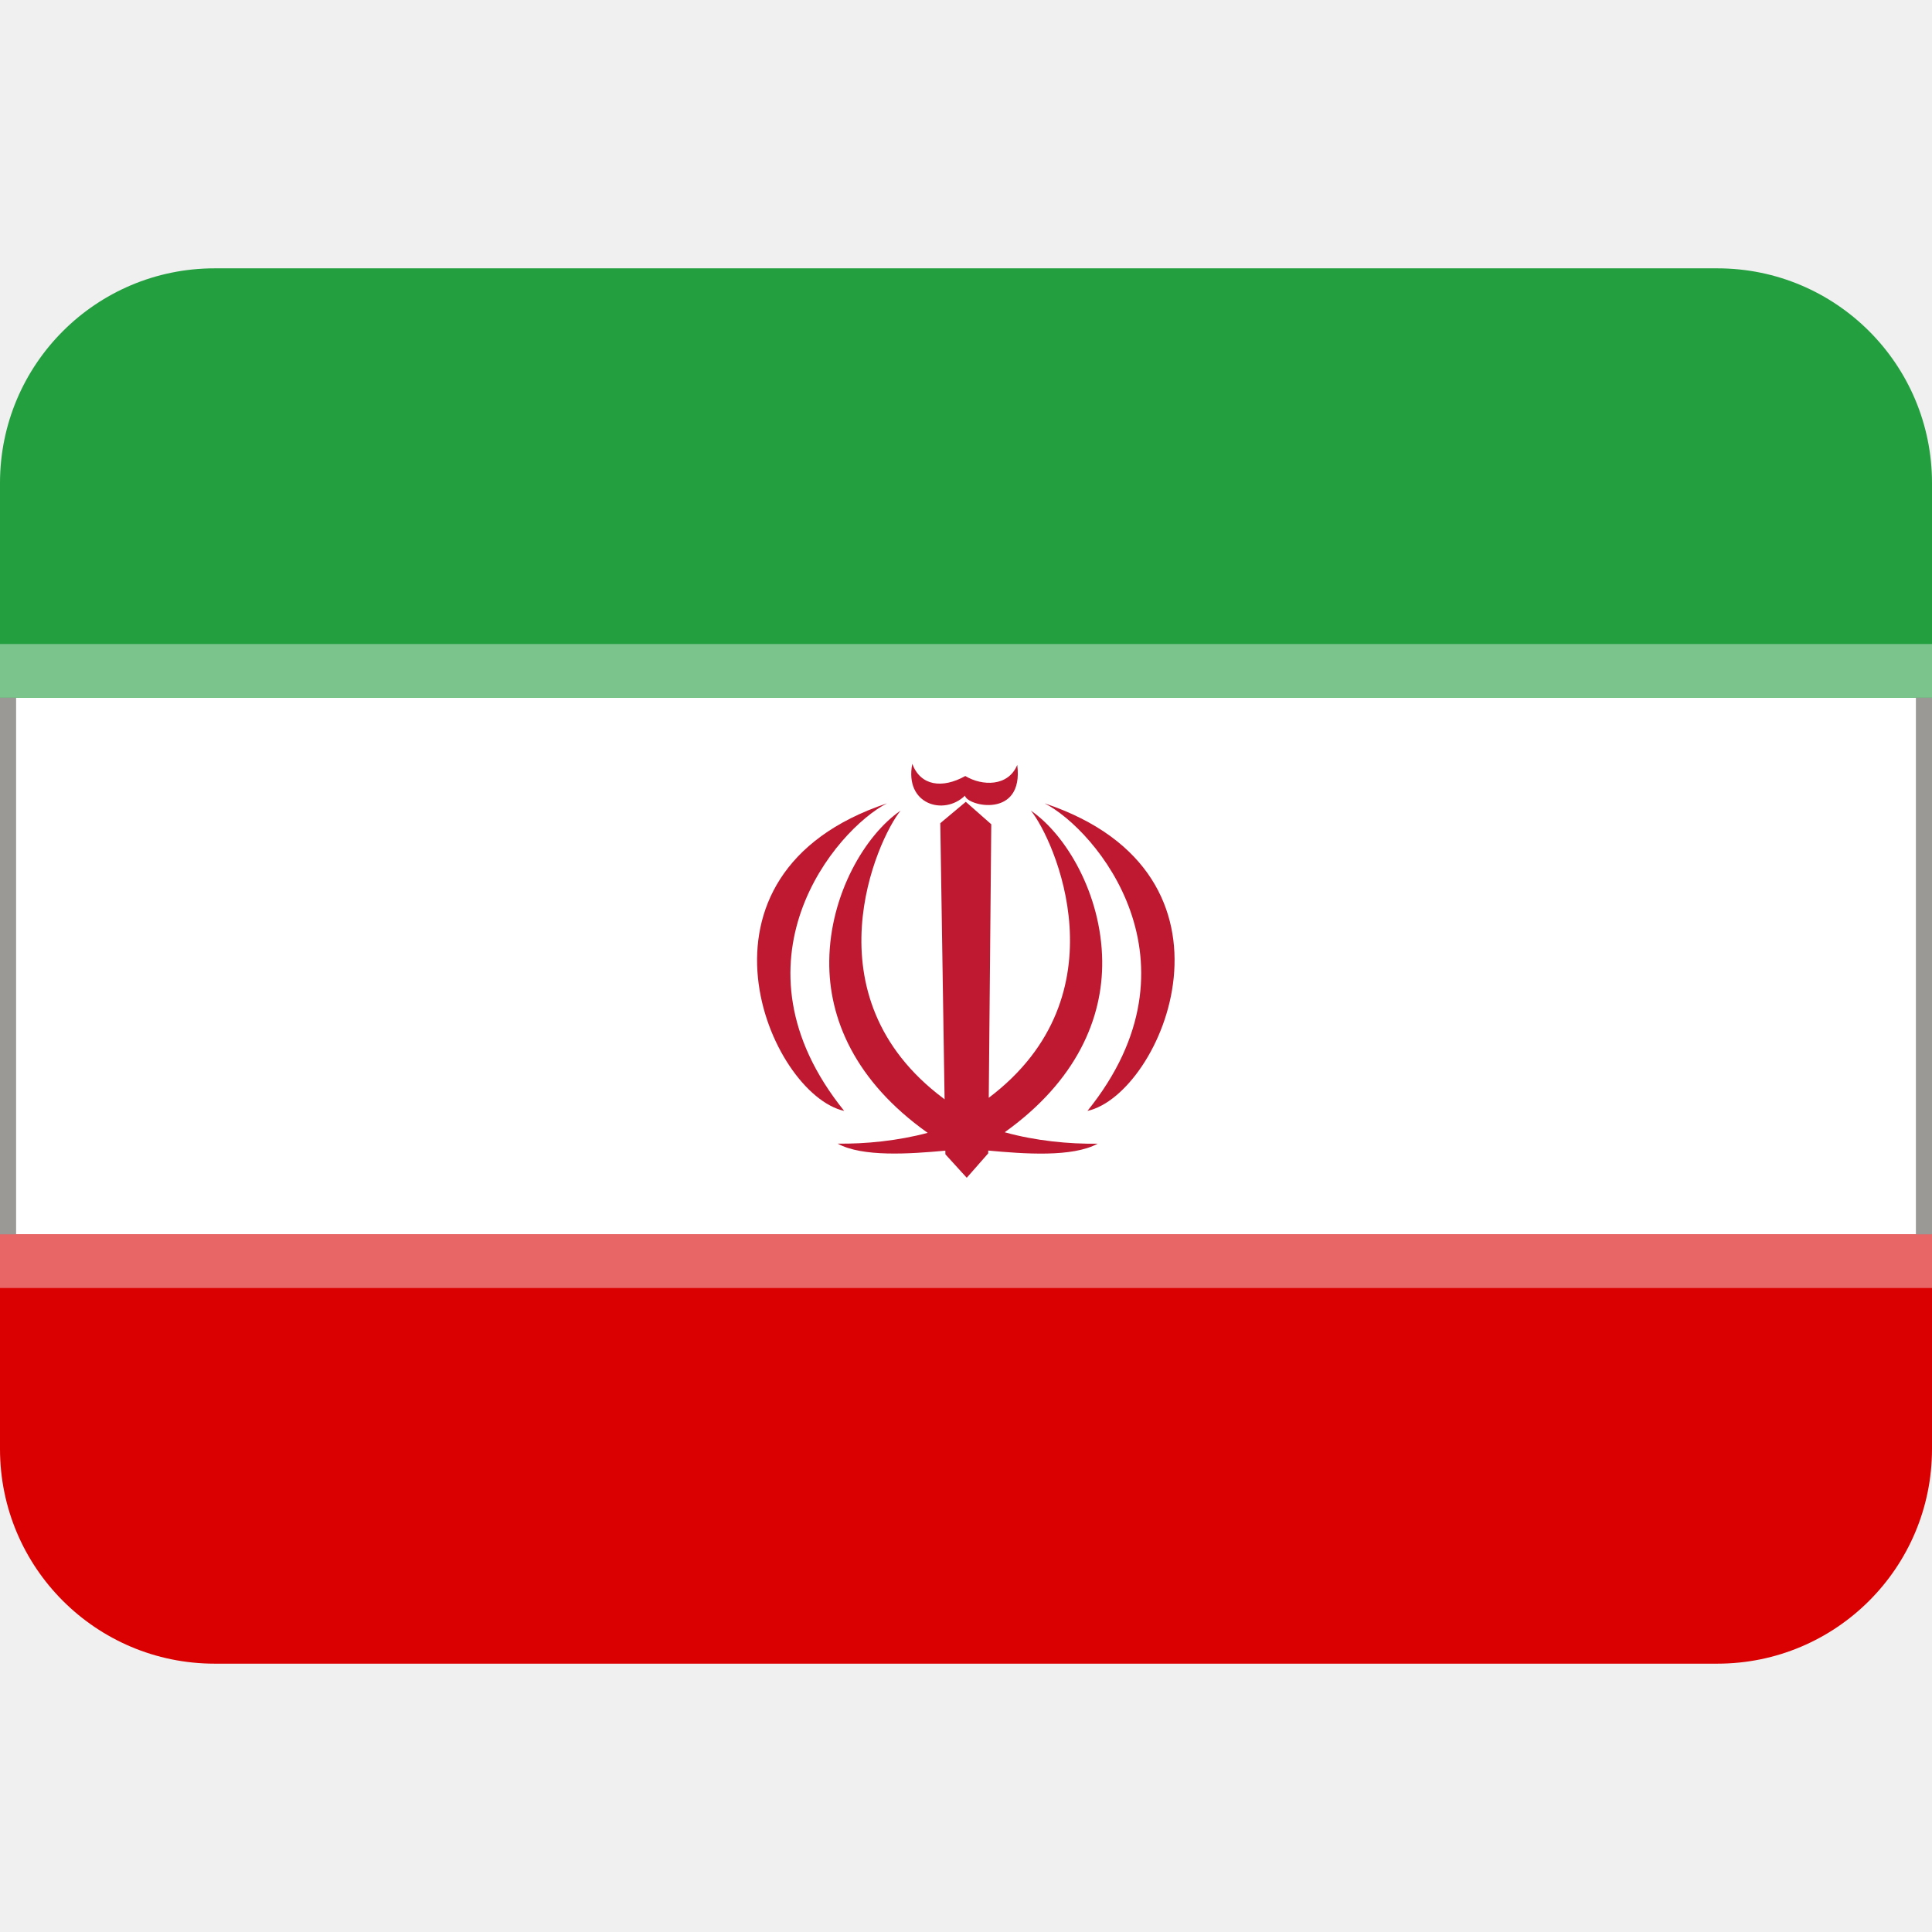
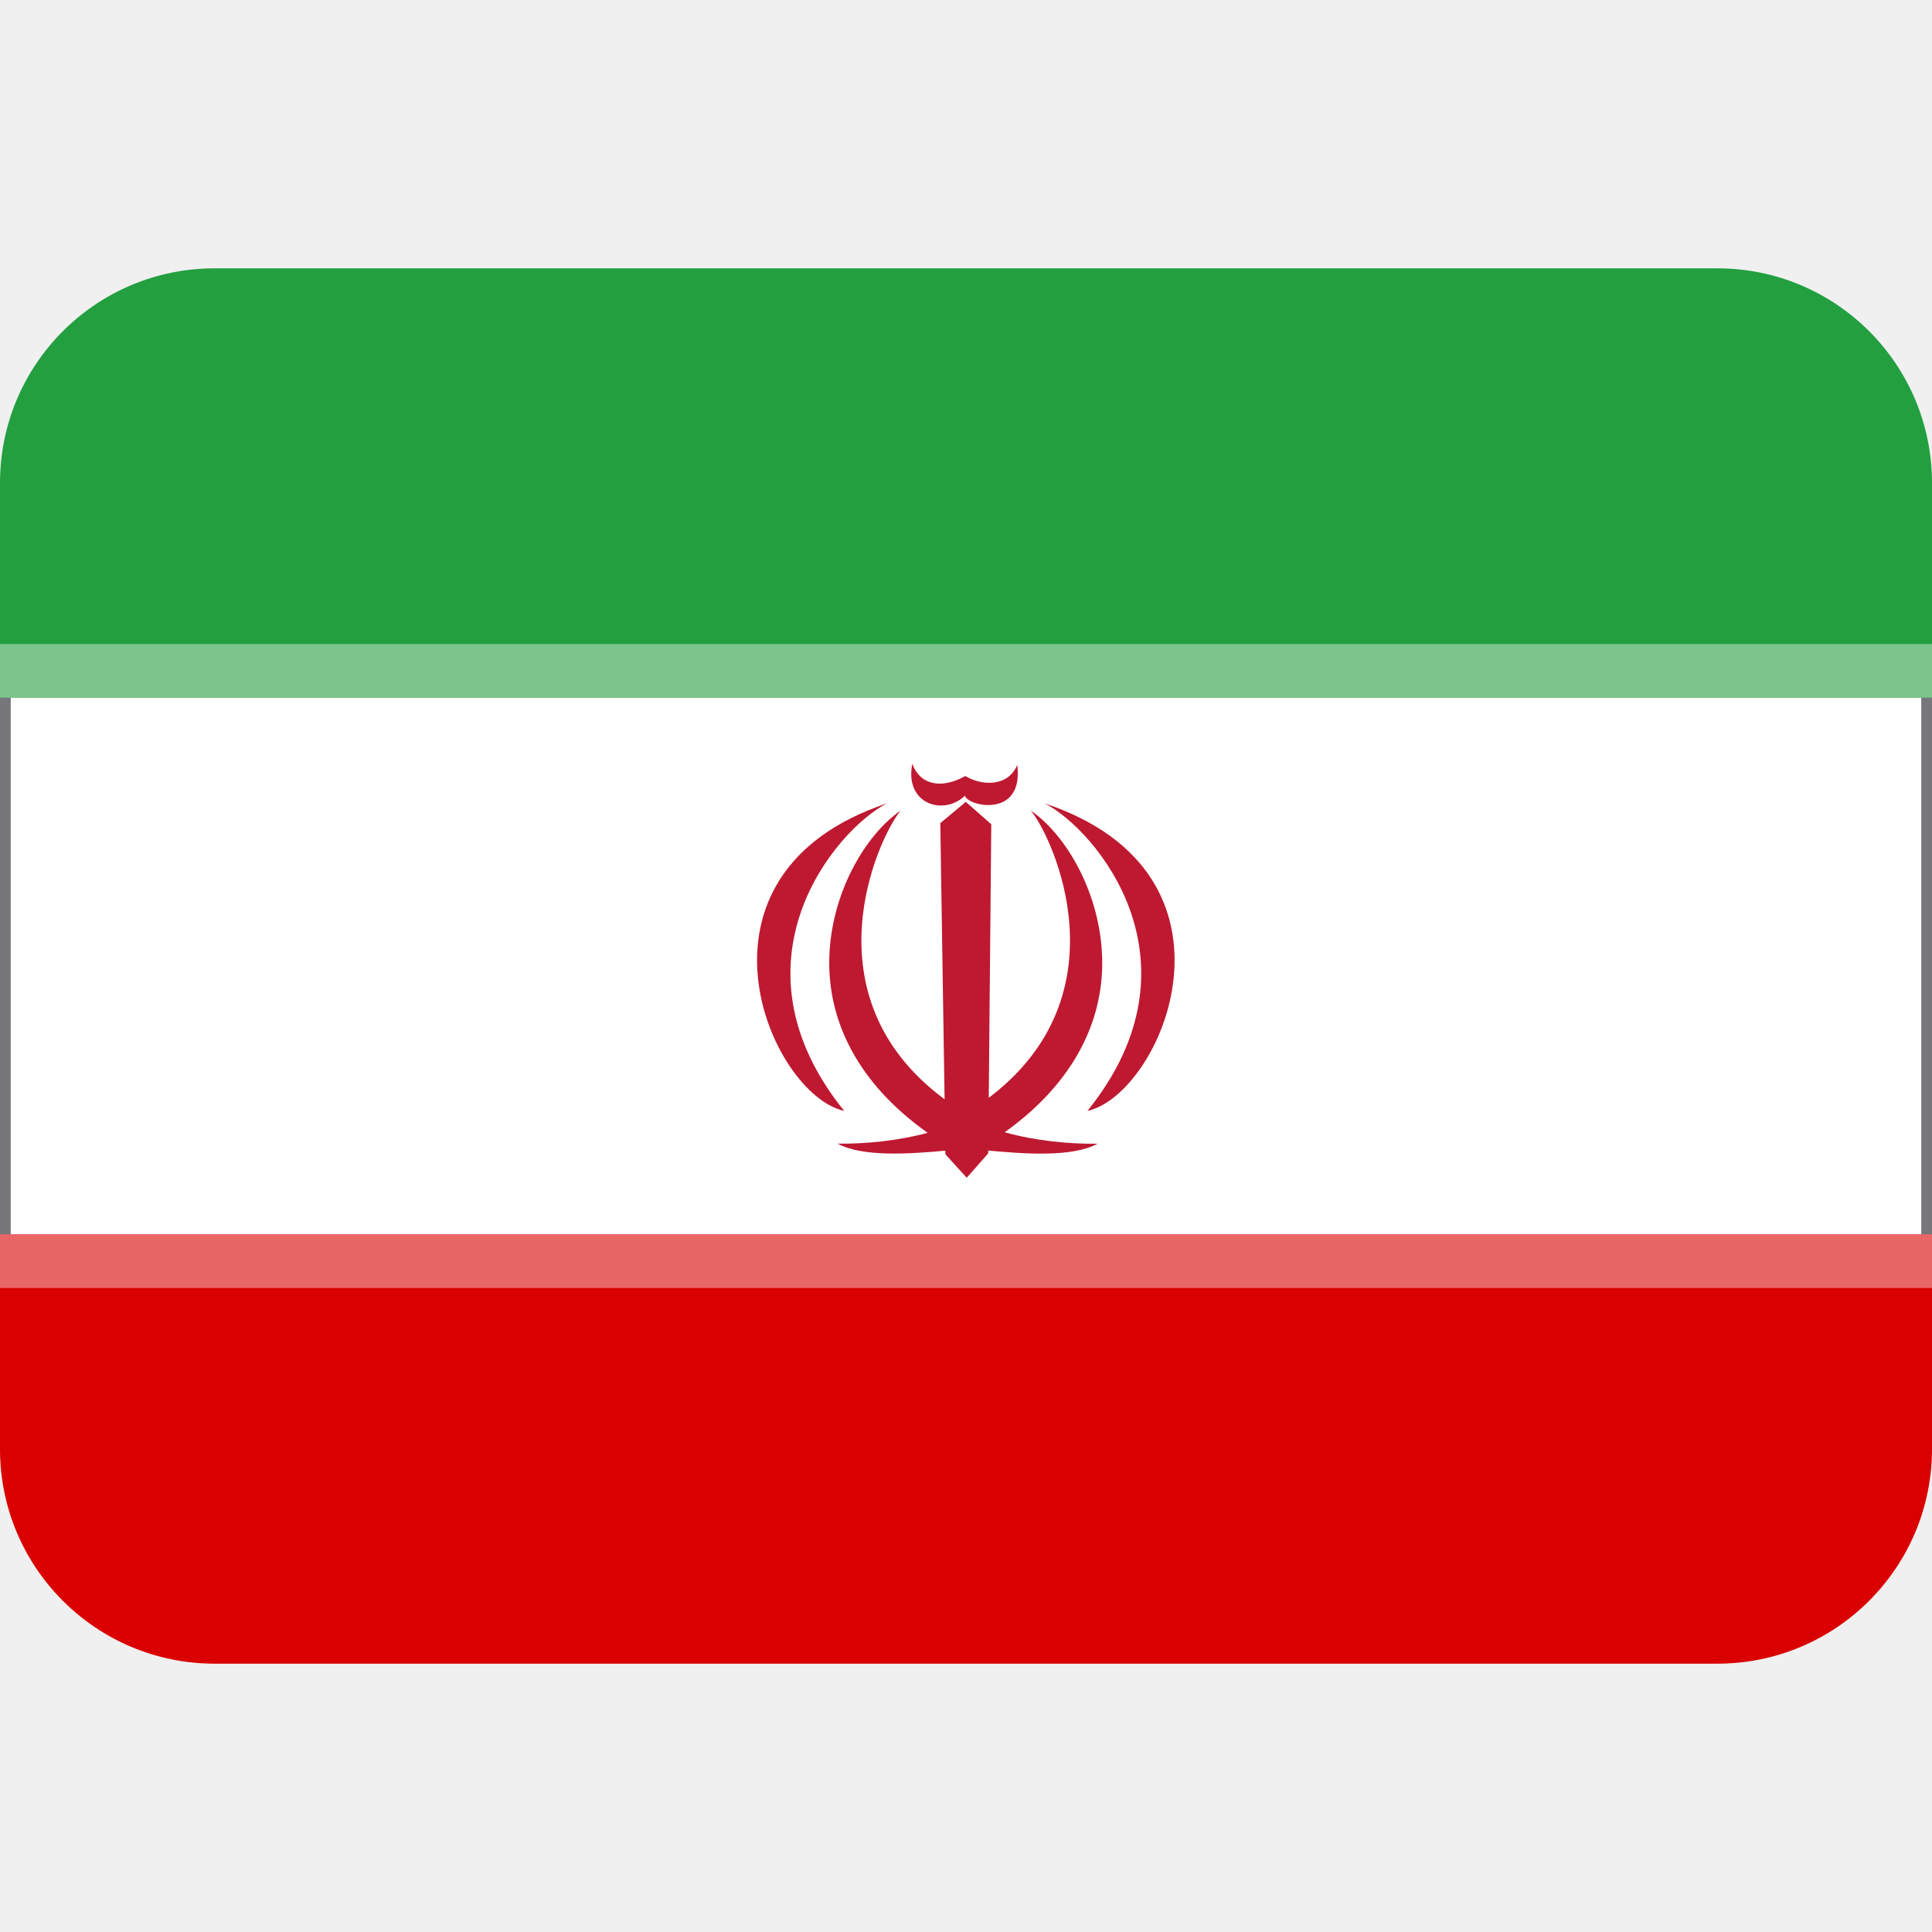
- <svg xmlns="http://www.w3.org/2000/svg" xmlns:xlink="http://www.w3.org/1999/xlink" version="1.1" viewBox="0 0 36 36">
-   <path d="m0 27c0 2.21 1.79 4 4 4h28c2.21 0 4-1.79 4-4v-4h-36v4z" fill="#DA0001" />
-   <path d="M0 13h36v10H0z" fill="#FFF" />
-   <path d="m36 13v-4c0-2.21-1.79-4-4-4h-28c-2.21 0-4 1.79-4 4v4h36z" fill="#239F40" />
-   <path d="M0 23h36v1H0z" fill="#E96667" />
-   <g fill="#BE1931">
-     <path d="M19.465 14.969c.957.49 3.038 2.953.798 5.731 1.391-.308 3.162-4.408-.798-5.731zm-2.937 0c-3.959 1.323-2.189 5.423-.798 5.731-2.24-2.778-.159-5.241.798-5.731zm1.453-.143c.04.197 1.101.436.974-.573-.168.408-.654.396-.968.207-.432.241-.835.182-.988-.227-.148.754.587.975.982.593z" />
-     <path d="M20.538 17.904c-.015-1.248-.677-2.352-1.329-2.799.43.527 1.752 3.436-.785 5.351l.047-5.097-.475-.418-.475.398.08 5.146-.018-.015c-2.563-1.914-1.233-4.837-.802-5.365-.652.447-1.315 1.551-1.329 2.799-.013 1.071.477 2.243 1.834 3.205-.558.149-1.162.208-1.678.201.464.253 1.34.192 2.007.131l.001.068.398.437.4-.455v-.052c.672.062 1.567.129 2.039-.128-.532.008-1.159-.053-1.732-.213 1.344-.961 1.83-2.127 1.817-3.194z" />
+ <svg xmlns="http://www.w3.org/2000/svg" xmlns:xlink="http://www.w3.org/1999/xlink" version="1.1" viewBox="0 0 36 36" id="svg7">
+   <defs id="defs7" />
+   <path d="m0 27c0 2.21 1.79 4 4 4h28c2.21 0 4-1.79 4-4v-4h-36v4z" fill="#DA0001" id="path1" />
+   <path d="M0 13h36v10H0z" fill="#FFF" id="path2" />
+   <path d="m36 13v-4c0-2.21-1.79-4-4-4h-28c-2.21 0-4 1.79-4 4v4h36z" fill="#239F40" id="path3" />
+   <path d="M0 23h36v1H0z" fill="#E96667" id="path4" />
+   <g fill="#BE1931" id="g6">
+     <path d="M19.465 14.969c.957.49 3.038 2.953.798 5.731 1.391-.308 3.162-4.408-.798-5.731zm-2.937 0c-3.959 1.323-2.189 5.423-.798 5.731-2.24-2.778-.159-5.241.798-5.731zm1.453-.143c.04.197 1.101.436.974-.573-.168.408-.654.396-.968.207-.432.241-.835.182-.988-.227-.148.754.587.975.982.593z" id="path5" />
+     <path d="M20.538 17.904c-.015-1.248-.677-2.352-1.329-2.799.43.527 1.752 3.436-.785 5.351l.047-5.097-.475-.418-.475.398.08 5.146-.018-.015c-2.563-1.914-1.233-4.837-.802-5.365-.652.447-1.315 1.551-1.329 2.799-.013 1.071.477 2.243 1.834 3.205-.558.149-1.162.208-1.678.201.464.253 1.34.192 2.007.131l.001.068.398.437.4-.455v-.052c.672.062 1.567.129 2.039-.128-.532.008-1.159-.053-1.732-.213 1.344-.961 1.83-2.127 1.817-3.194z" id="path6" />
  </g>
-   <path d="M0 12h36v1H0z" fill="#7BC58C" />
-   <rect id="a" y="13" width=".3" height="10" fill="#9a9996" />
-   <use x="35.7" xlink:href="#a" />
+   <path d="M0 12h36v1H0z" fill="#7BC58C" id="path7" />
+   <rect id="a" y="13" width=".2" height="10" style="fill:#77767b" />
+   <use x="35.8" xlink:href="#a" id="use7" />
</svg>
